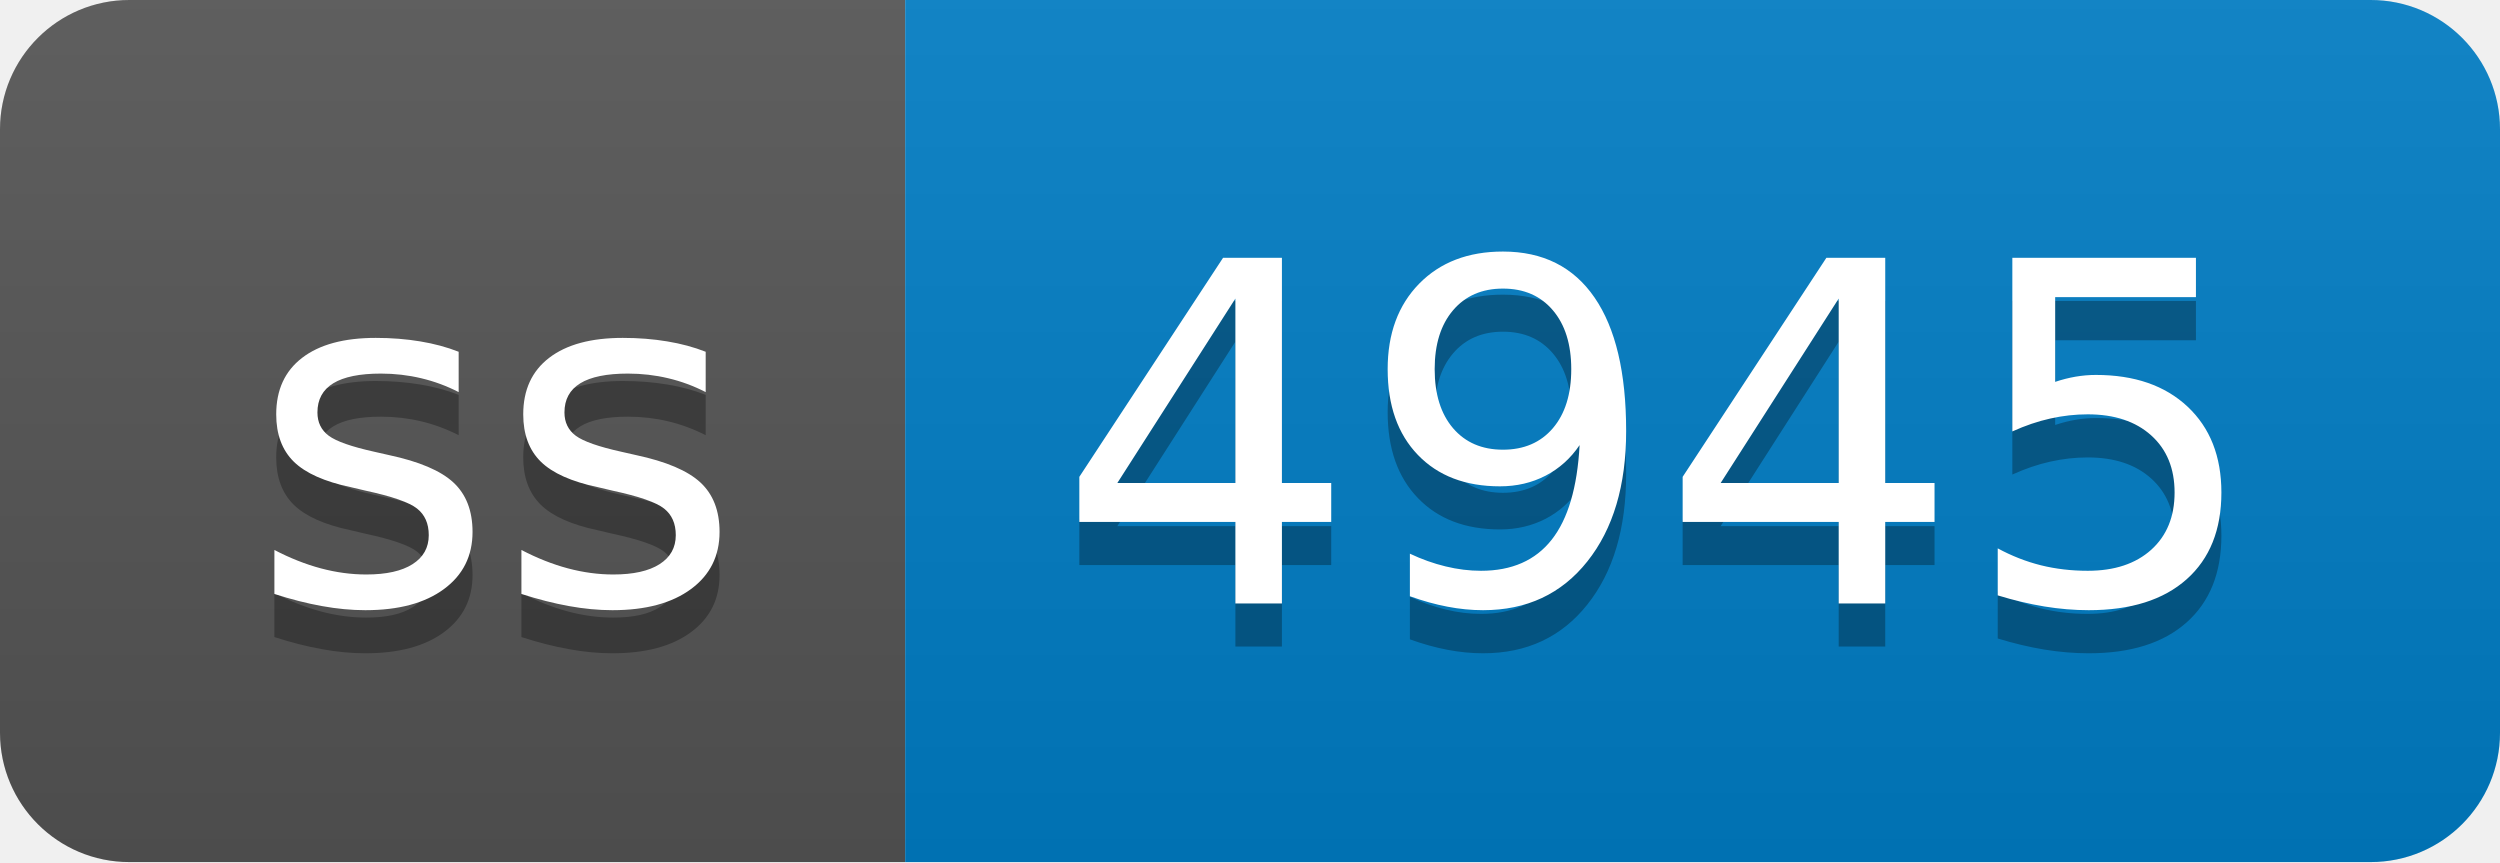
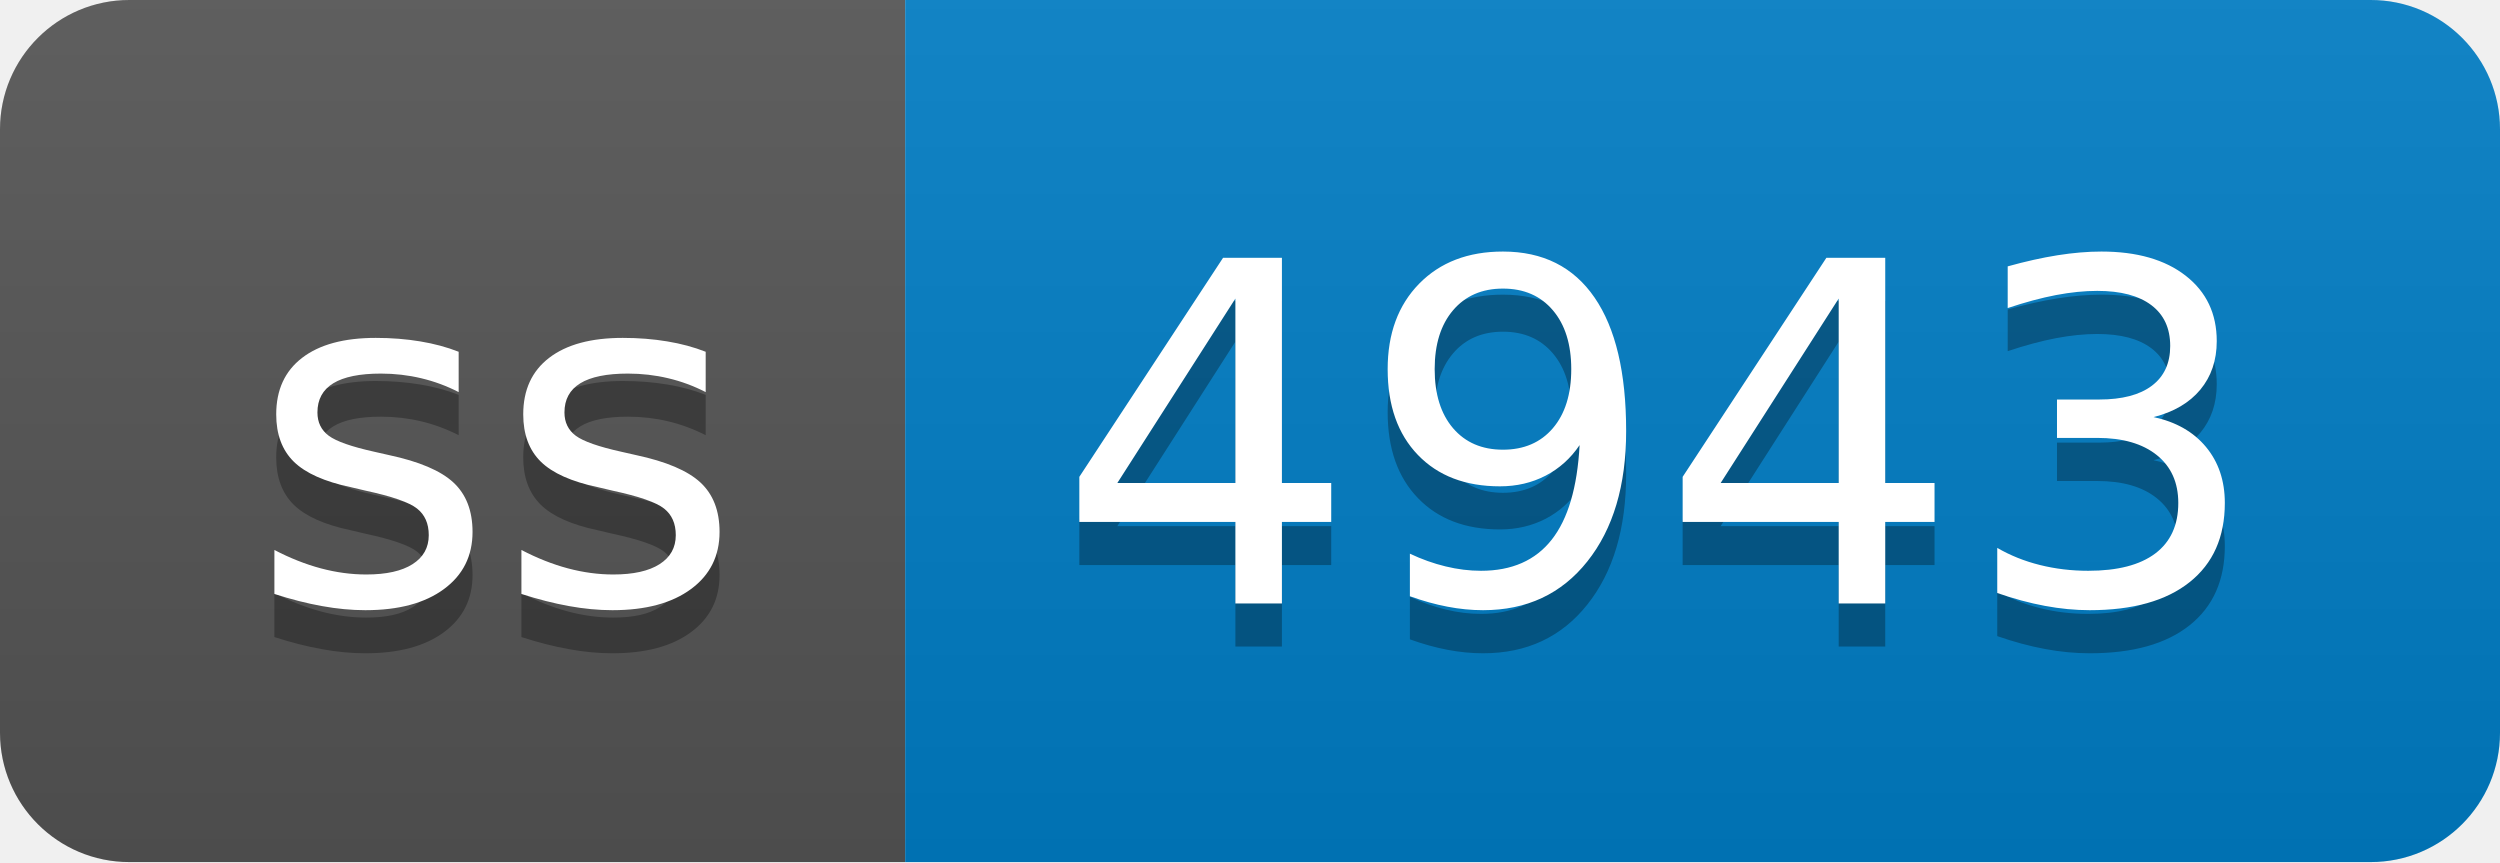
- <svg xmlns="http://www.w3.org/2000/svg" width="58" height="20" role="img" aria-label="ss: 4945">
+ <svg xmlns="http://www.w3.org/2000/svg" width="58" height="20" role="img" aria-label="ss: 4943">
  <linearGradient id="s" x2="0" y2="100%">
    <stop offset="0" stop-color="#bbb" stop-opacity=".1" />
    <stop offset="1" stop-opacity=".1" />
  </linearGradient>
  <clipPath id="r">
    <rect width="58" height="20" rx="3" fill="#fff" />
  </clipPath>
  <g clip-path="url(#r)">
    <rect width="21" height="20" fill="#555" />
    <rect x="21" width="37" height="20" fill="#007ec6" />
    <rect width="58" height="20" fill="url(#s)" />
  </g>
  <g fill="#fff" text-anchor="middle" font-family="Verdana,Geneva,DejaVu Sans,sans-serif" text-rendering="geometricPrecision" font-size="110">
    <text aria-hidden="true" x="115" y="150" fill="#010101" fill-opacity=".3" transform="scale(.1)" textLength="110">ss</text>
    <text x="115" y="140" transform="scale(.1)" fill="#fff" textLength="110">ss</text>
-     <text aria-hidden="true" x="385" y="150" fill="#010101" fill-opacity=".3" transform="scale(.1)" textLength="270">4945</text>
-     <text x="385" y="140" transform="scale(.1)" fill="#fff" textLength="270">4945</text>
+     <text aria-hidden="true" x="385" y="150" fill="#010101" fill-opacity=".3" transform="scale(.1)" textLength="270">4943</text>
+     <text x="385" y="140" transform="scale(.1)" fill="#fff" textLength="270">4943</text>
  </g>
</svg>
